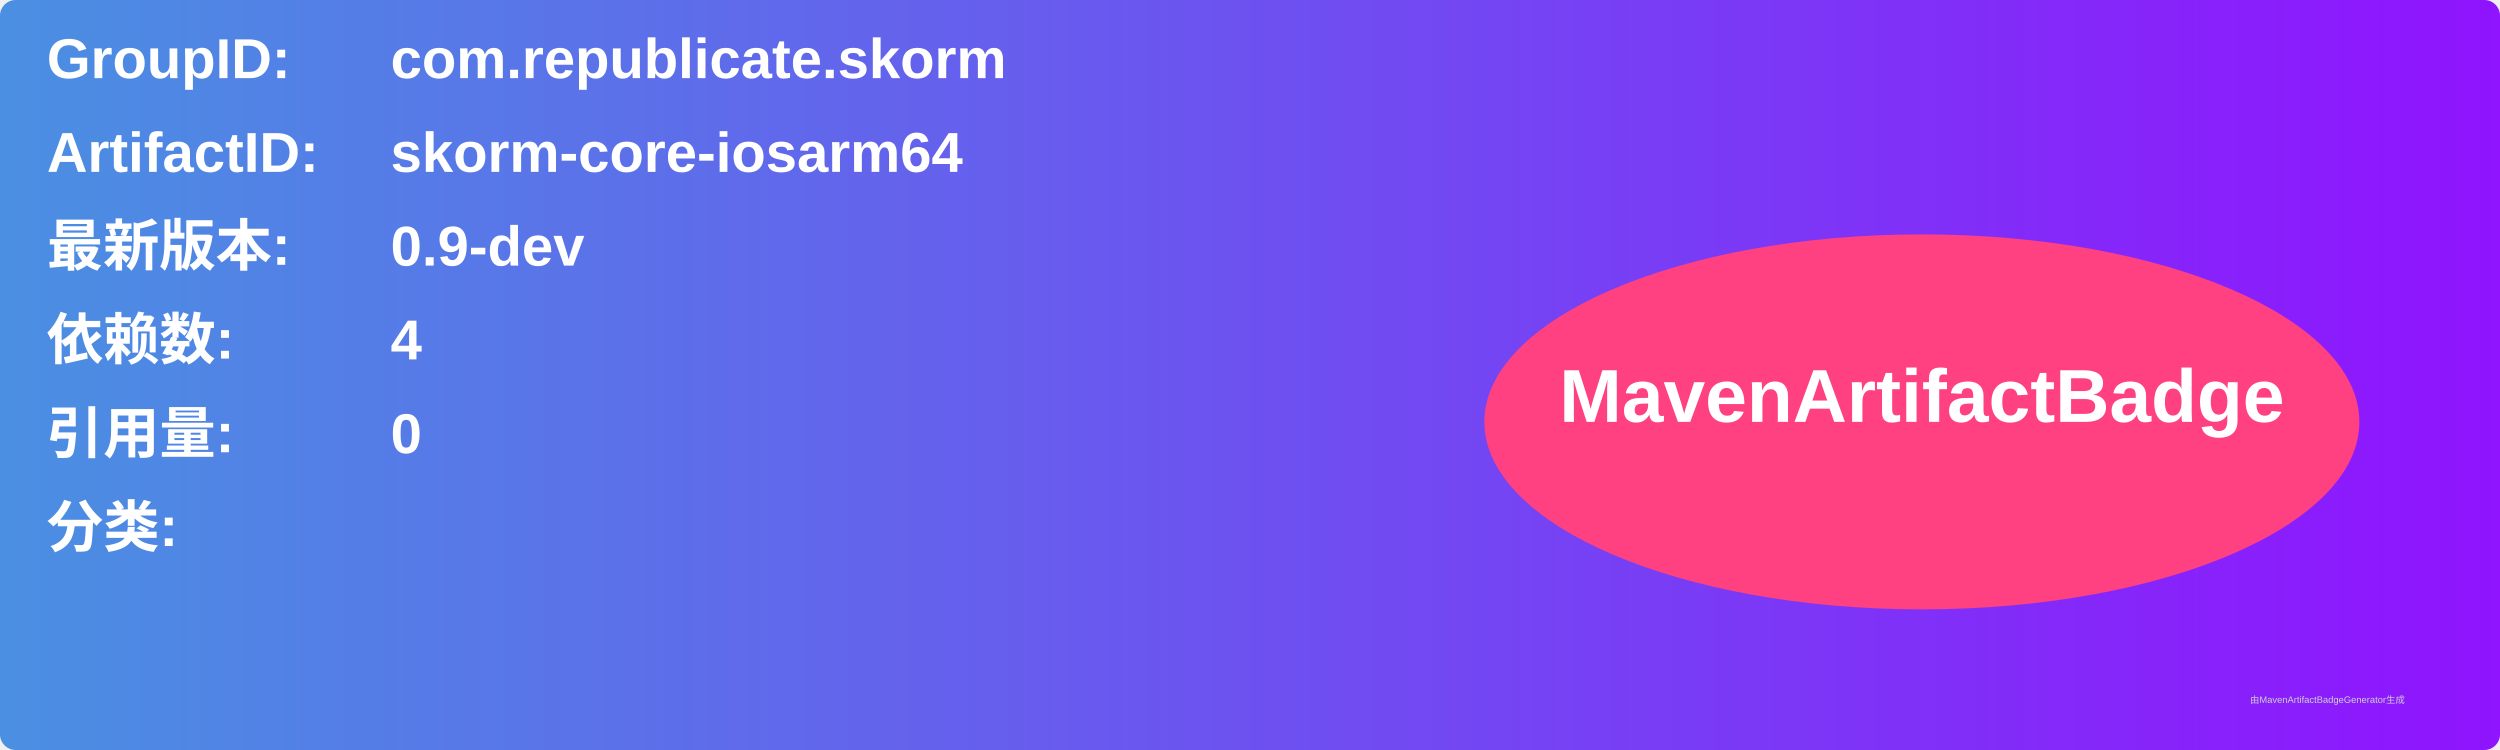
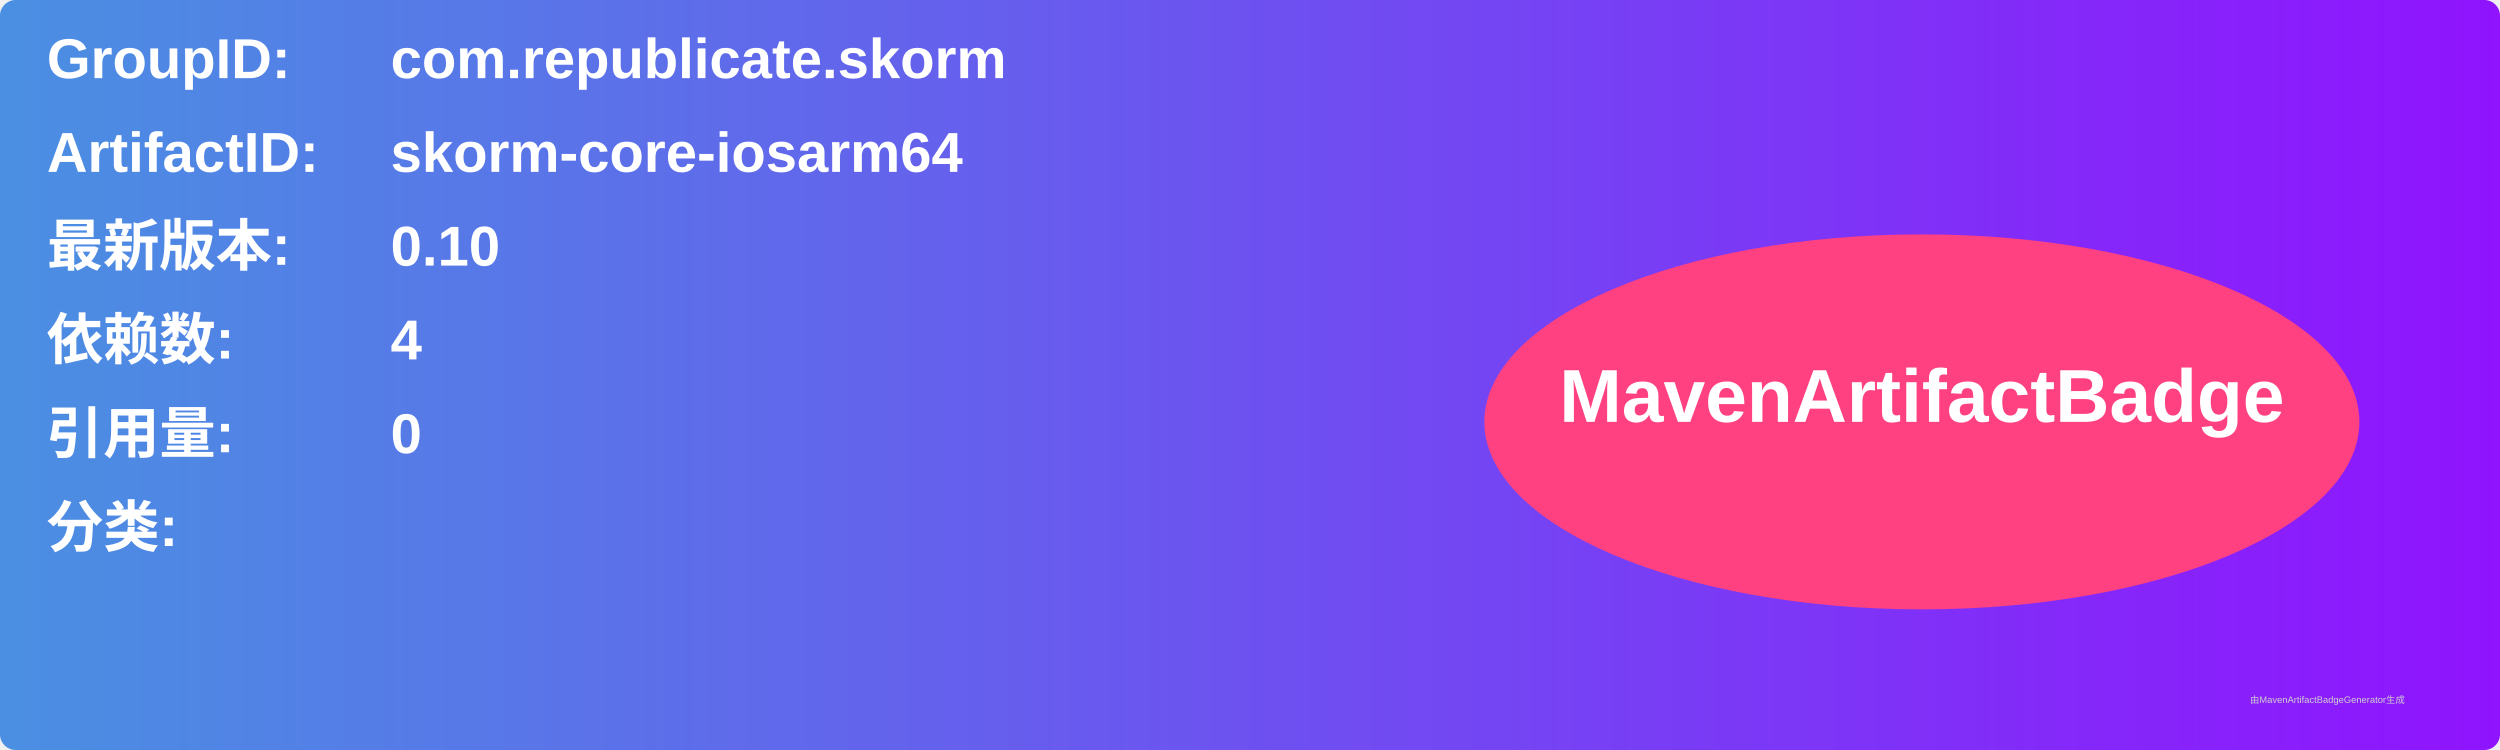
<svg xmlns="http://www.w3.org/2000/svg" width="800" height="240" viewBox="0 0 800 240">
  <linearGradient id="grad" x1="0%" y1="0%" x2="100%" y2="0%">
    <stop offset="0%" stop-color="#4a90e2" />
    <stop offset="100%" stop-color="#9013fe" />
  </linearGradient>
  <rect width="100%" height="100%" rx="5" ry="5" fill="url(#grad)" />
  <g transform="translate(15, 15)">
    <text x="0" y="10" font-family="Arial" font-size="18" fill="white" font-weight="bold" width="260">GroupID:</text>
    <text x="110" y="10" font-family="Arial" font-size="18" fill="white" font-weight="bold" width="460">com.republicate.skorm</text>
    <text x="0" y="40" font-family="Arial" font-size="18" fill="white" font-weight="bold" width="260">ArtifactID:</text>
    <text x="110" y="40" font-family="Arial" font-size="18" fill="white" font-weight="bold" width="460">skorm-core-iosarm64</text>
    <text x="0" y="70" font-family="Arial" font-size="18" fill="white" font-weight="bold">最新版本:</text>
    <text x="110" y="70" font-family="Arial" font-size="18" fill="white" font-weight="bold">
-       <tspan font-weight="bold">0.9-dev</tspan>
+       <tspan font-weight="bold">0.10</tspan>
    </text>
    <text x="0" y="100" font-family="Arial" font-size="18" fill="white" font-weight="bold">依赖数: </text>
    <text x="110" y="100" font-family="Arial" font-size="18" fill="white">
      <tspan font-weight="bold">4</tspan>
    </text>
    <text x="0" y="130" font-family="Arial" font-size="18" fill="white" font-weight="bold">引用量: </text>
    <text x="110" y="130" font-family="Arial" font-size="18" fill="white">
      <tspan font-weight="bold">0</tspan>
    </text>
    <text x="0" y="160" font-family="Arial" font-size="18" fill="white" font-weight="bold">分类:</text>
    <text x="10" y="190" font-family="Arial" font-size="10" fill="white">
      <tspan font-weight="bold" />
    </text>
    <ellipse cx="600" cy="120" rx="140" ry="60" fill="#ff4081" />
    <text x="600" y="120" text-anchor="middle" font-family="Arial" font-size="24" fill="white" font-weight="bold">MavenArtifactBadge</text>
  </g>
  <text x="720" y="225" font-family="Arial" font-size="3" fill="#d0d0d0">由MavenArtifactBadgeGenerator生成</text>
</svg>
